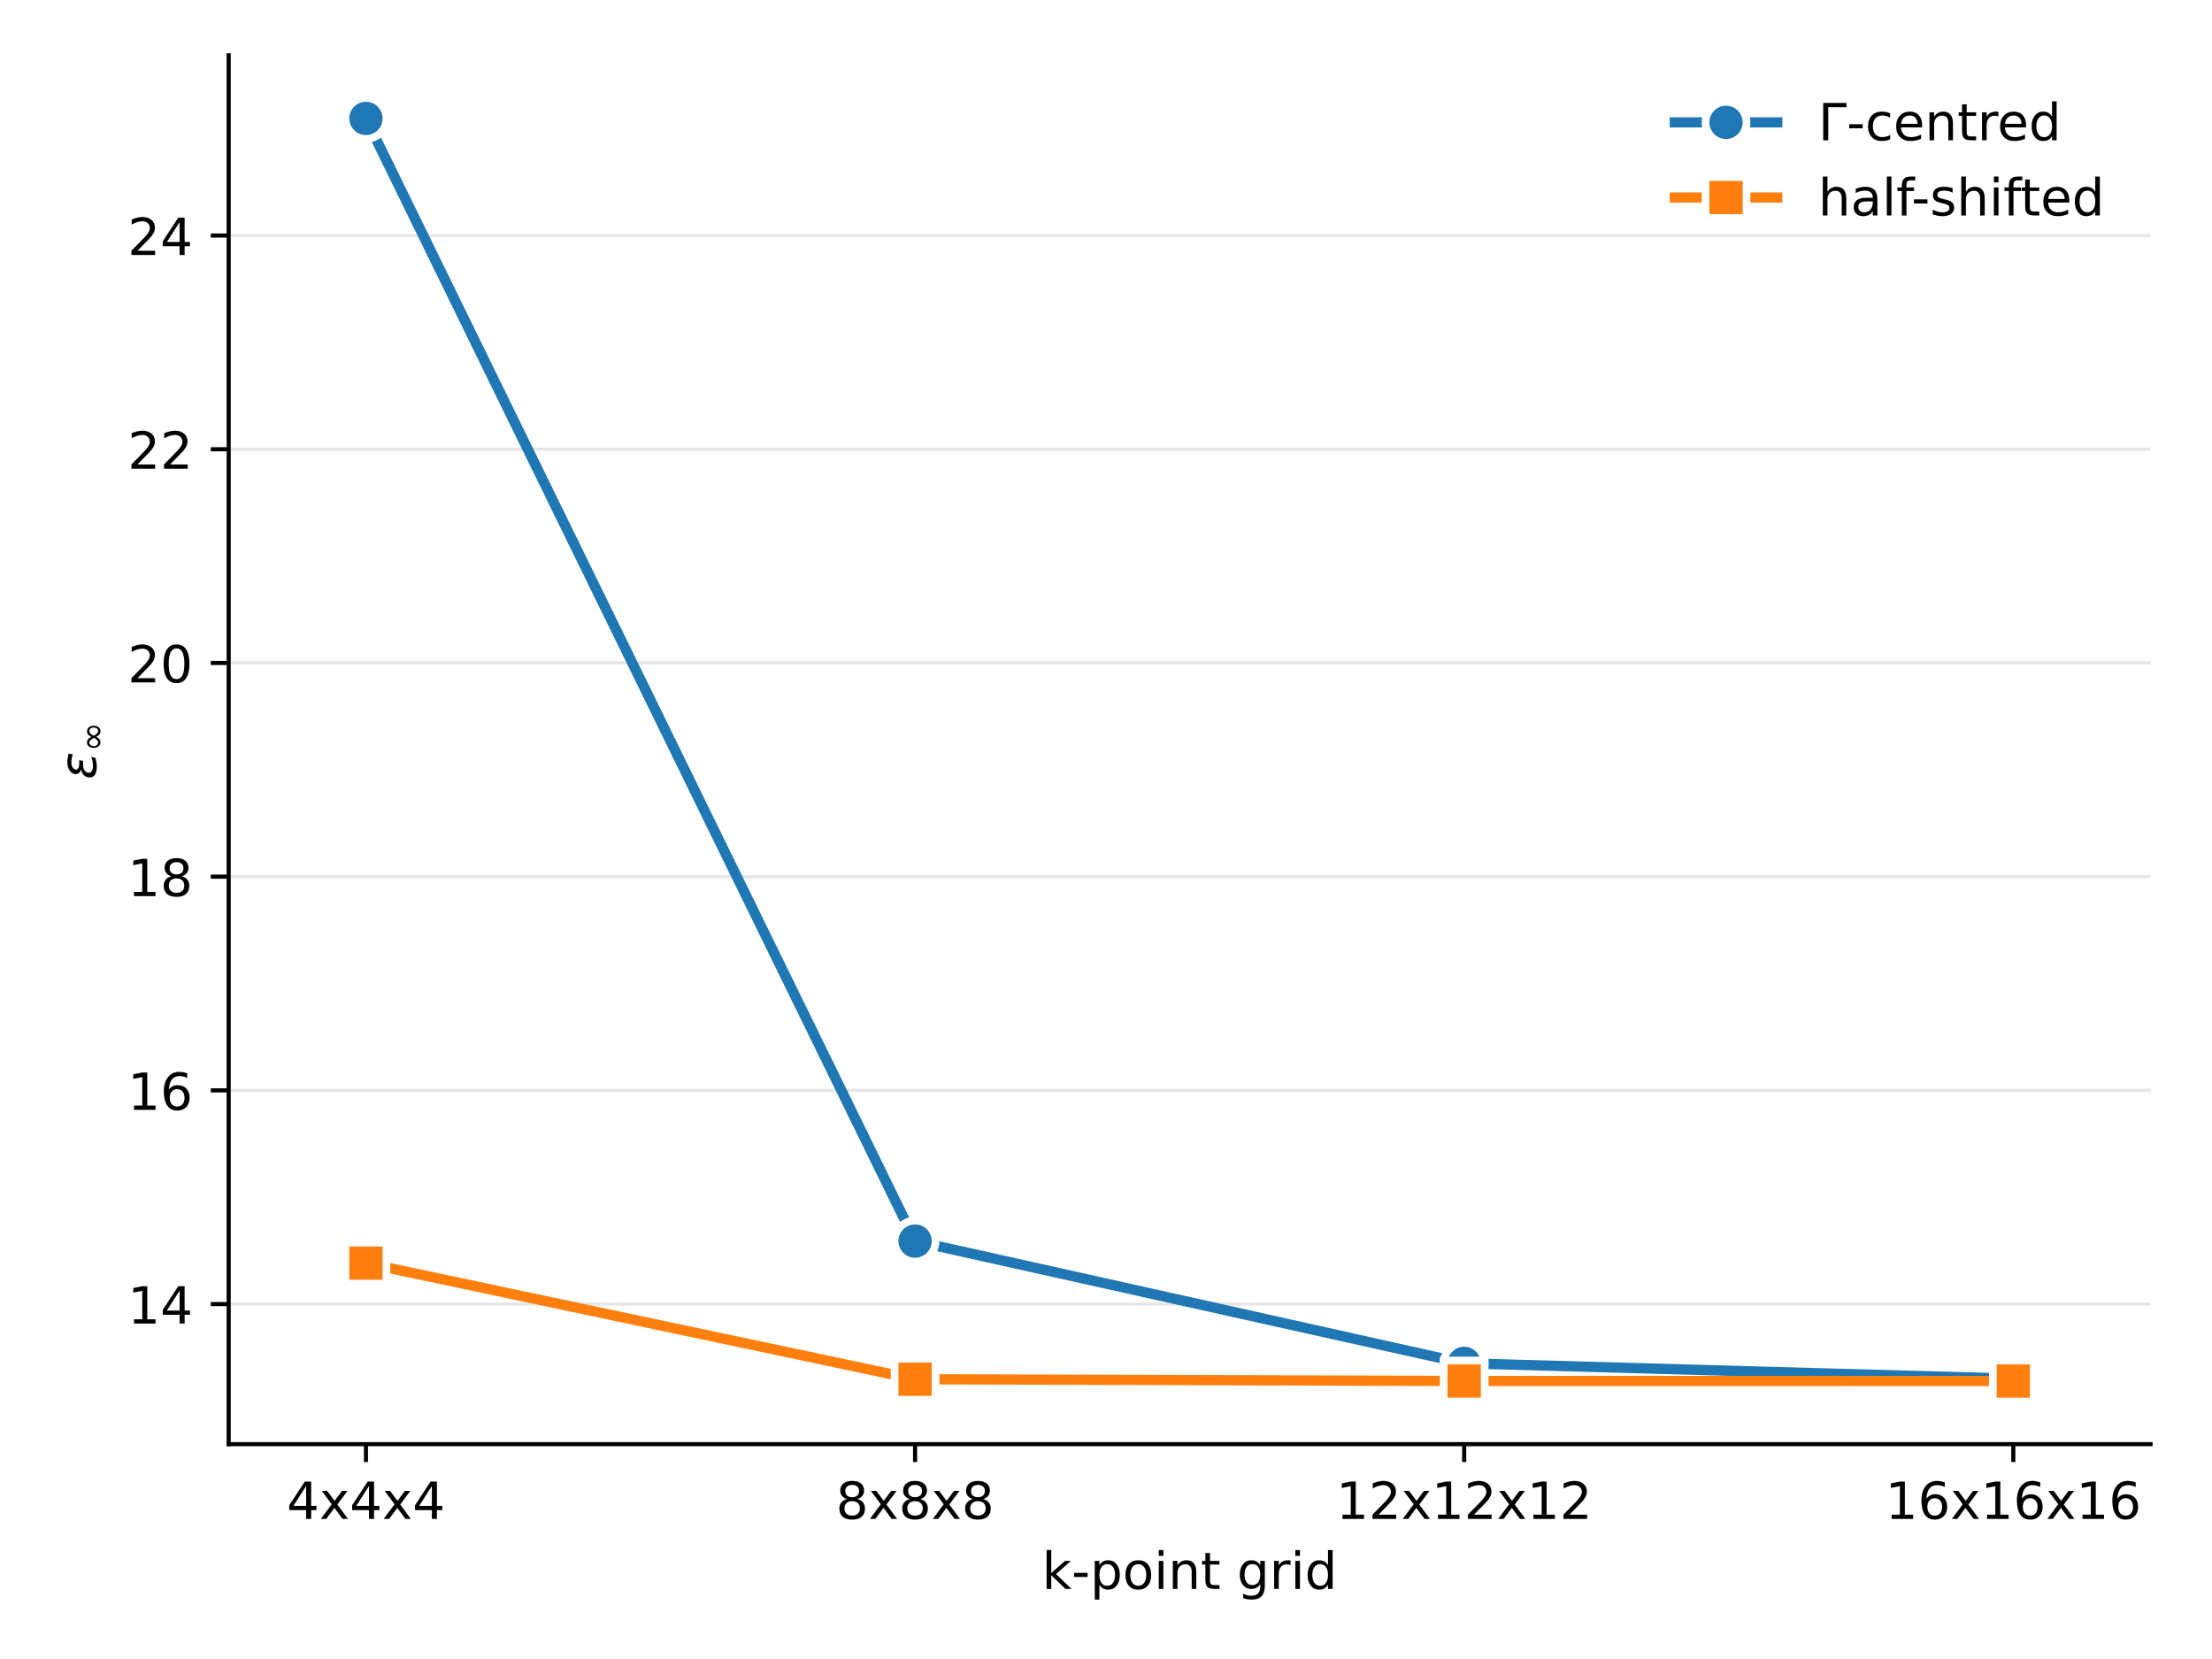
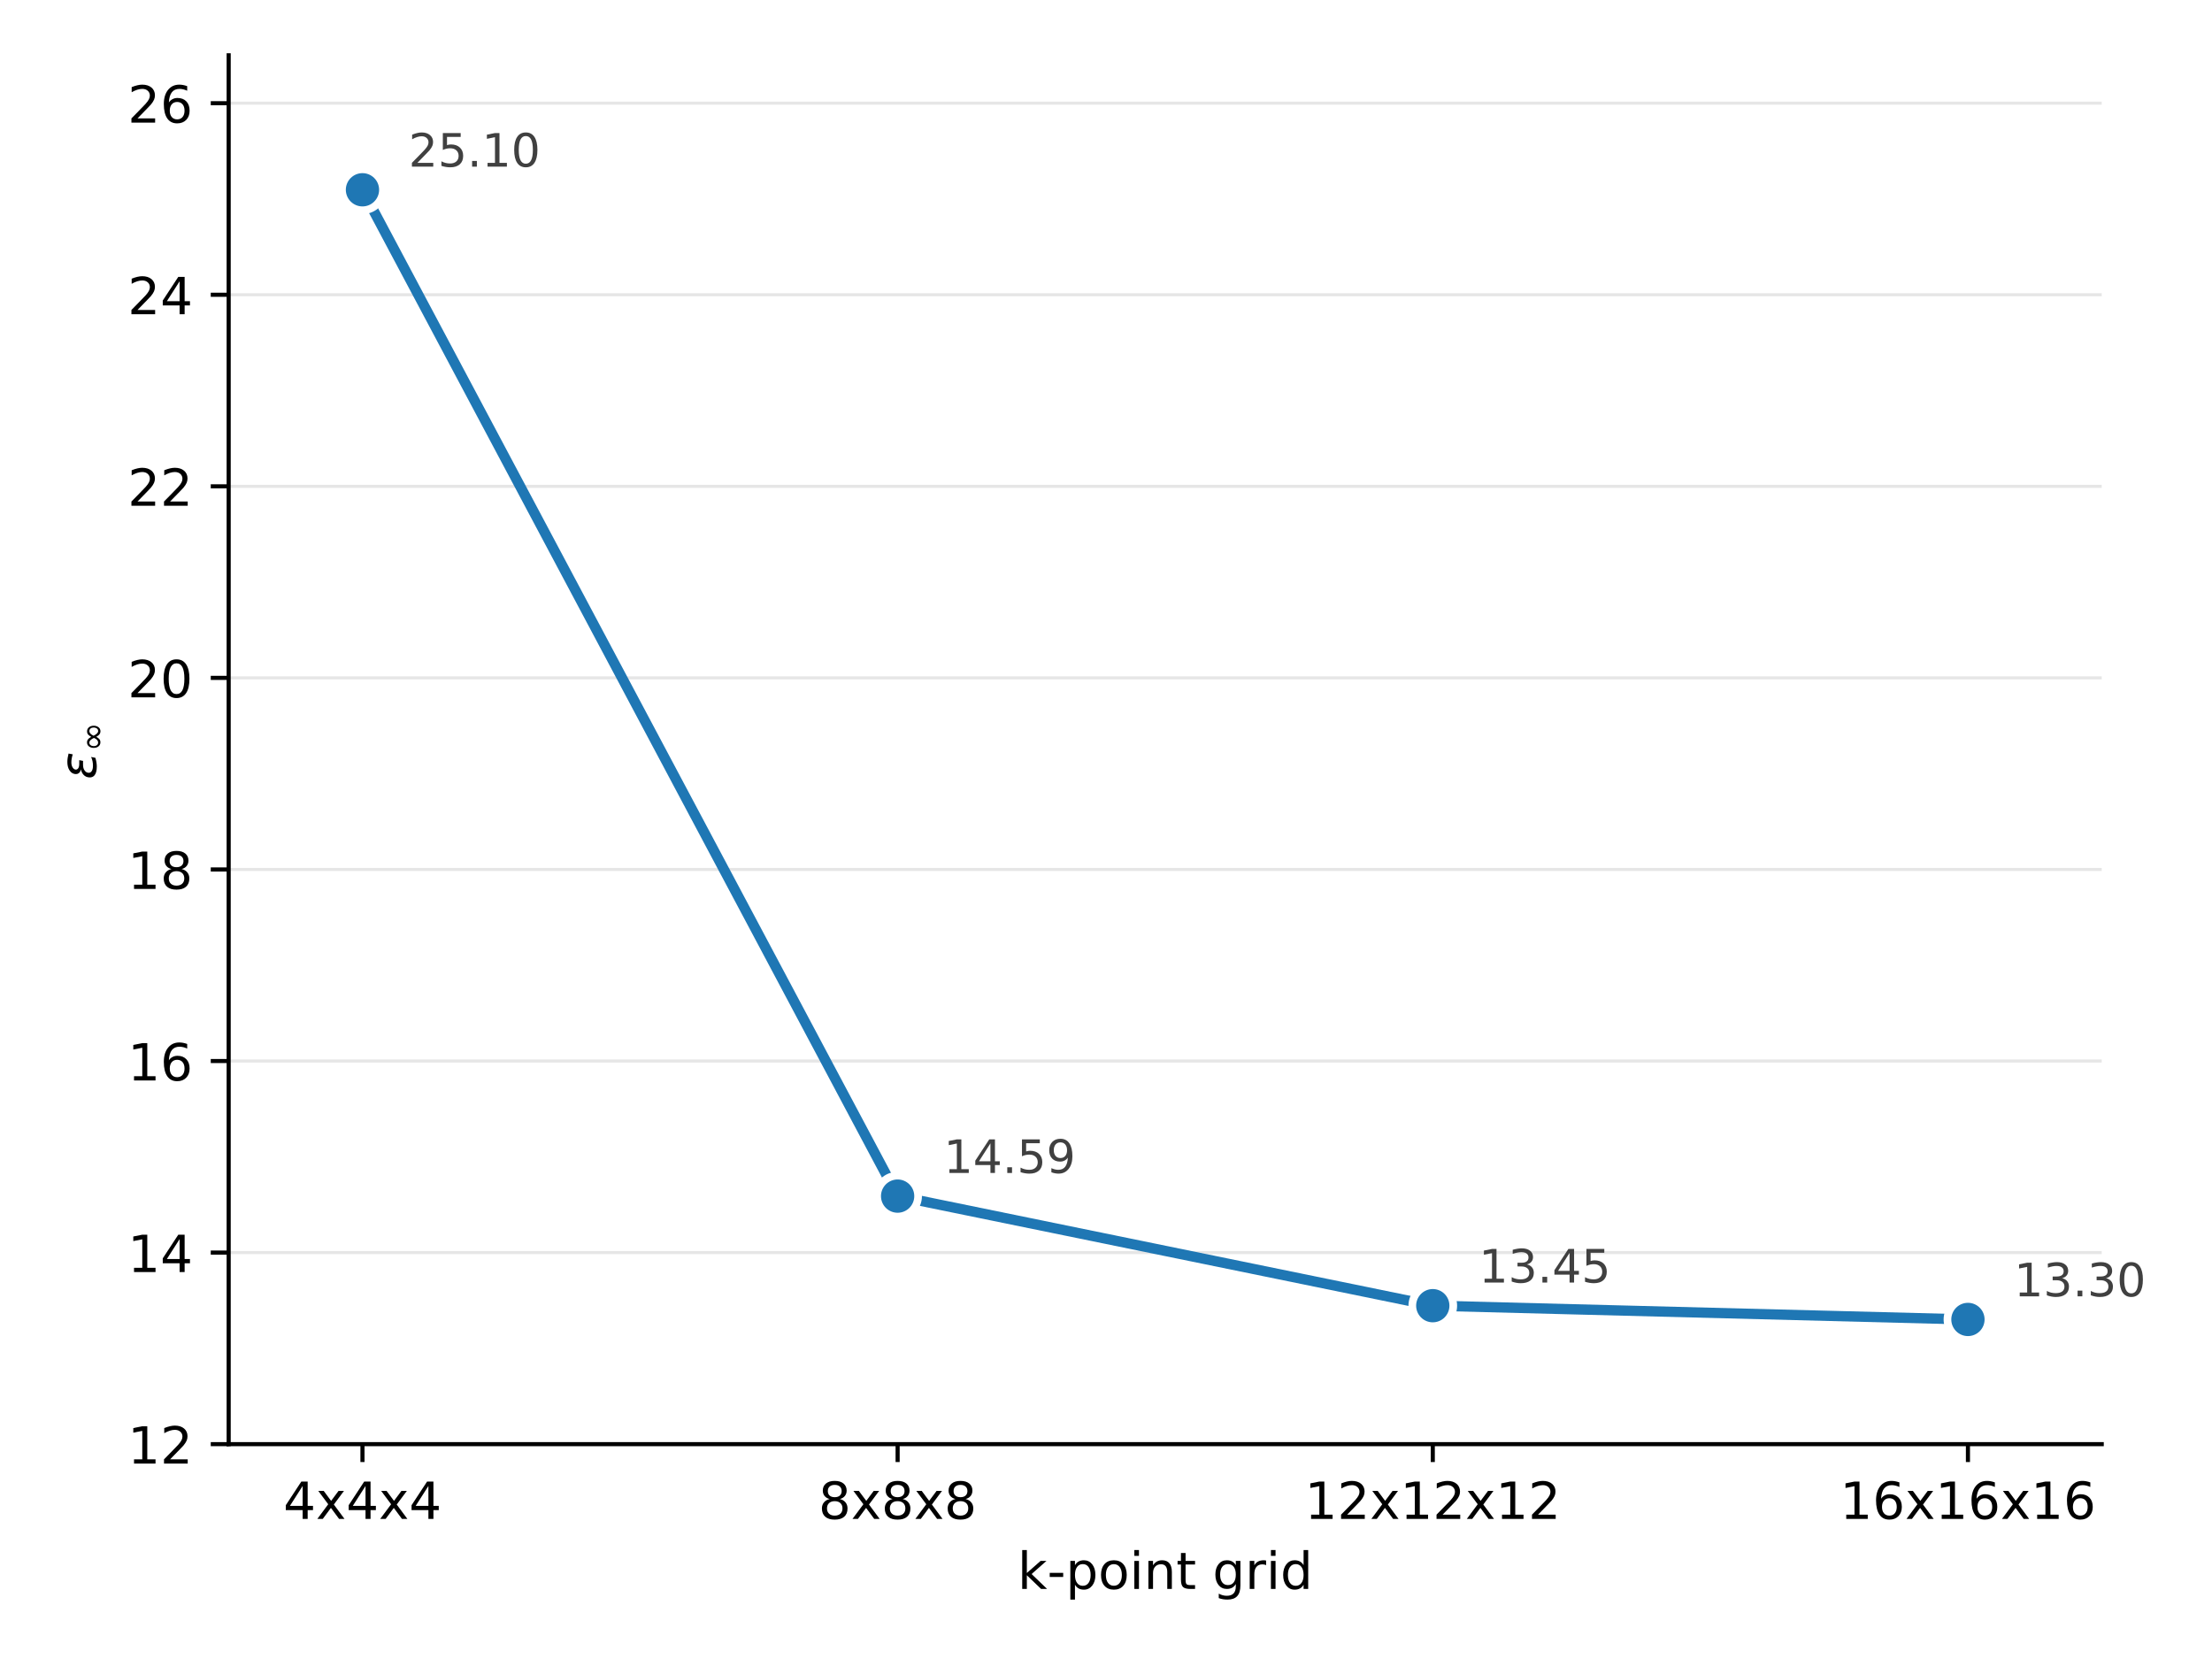
<svg xmlns="http://www.w3.org/2000/svg" xmlns:xlink="http://www.w3.org/1999/xlink" width="432pt" height="324pt" viewBox="0 0 432 324" version="1.1">
  <defs>
    <style type="text/css">*{stroke-linejoin: round; stroke-linecap: butt}</style>
  </defs>
  <g id="figure_1">
    <g id="patch_1">
      <path d="M 0 324 L 432 324 L 432 0 L 0 0 z " style="fill: #ffffff" />
    </g>
    <g id="axes_1">
      <g id="patch_2">
-         <path d="M 44.66 282.04 L 420.004 282.04 L 420.004 10.8 L 44.66 10.8 z " style="fill: #ffffff" />
+         <path d="M 44.66 282.04 L 410.464 282.04 L 410.464 10.8 L 44.66 10.8 z " style="fill: #ffffff" />
      </g>
      <g id="matplotlib.axis_1">
        <g id="xtick_1">
          <g id="line2d_1">
            <defs>
-               <path id="m426031d828" d="M 0 0 L 0 3.5 " style="stroke: #000000; stroke-width: 0.8" />
+               <path id="mf28151ee52" d="M 0 0 L 0 3.5 " style="stroke: #000000; stroke-width: 0.8" />
            </defs>
            <g>
-               <use xlink:href="#m426031d828" x="71.47" y="282.04" style="stroke: #000000; stroke-width: 0.8" />
+               <use xlink:href="#mf28151ee52" x="70.789" y="282.04" style="stroke: #000000; stroke-width: 0.8" />
            </g>
          </g>
          <g id="text_1">
-             <g transform="translate(56.00781 296.6384) scale(0.1 -0.1)">
+             <g transform="translate(55.32638 296.6384) scale(0.1 -0.1)">
              <defs>
                <path id="DejaVuSans-34" d="M 2419 4116 L 825 1625 L 2419 1625 L 2419 4116 z M 2253 4666 L 3047 4666 L 3047 1625 L 3713 1625 L 3713 1100 L 3047 1100 L 3047 0 L 2419 0 L 2419 1100 L 313 1100 L 313 1709 L 2253 4666 z " transform="scale(0.015625)" />
                <path id="DejaVuSans-78" d="M 3513 3500 L 2247 1797 L 3578 0 L 2900 0 L 1881 1375 L 863 0 L 184 0 L 1544 1831 L 300 3500 L 978 3500 L 1906 2253 L 2834 3500 L 3513 3500 z " transform="scale(0.015625)" />
              </defs>
              <use xlink:href="#DejaVuSans-34" />
              <use xlink:href="#DejaVuSans-78" transform="translate(63.62305 0)" />
              <use xlink:href="#DejaVuSans-34" transform="translate(122.8027 0)" />
              <use xlink:href="#DejaVuSans-78" transform="translate(186.4258 0)" />
              <use xlink:href="#DejaVuSans-34" transform="translate(245.6055 0)" />
            </g>
          </g>
        </g>
        <g id="xtick_2">
          <g id="line2d_2">
            <g>
-               <use xlink:href="#m426031d828" x="178.712" y="282.04" style="stroke: #000000; stroke-width: 0.8" />
+               <use xlink:href="#mf28151ee52" x="175.304" y="282.04" style="stroke: #000000; stroke-width: 0.8" />
            </g>
          </g>
          <g id="text_2">
-             <g transform="translate(163.249 296.6384) scale(0.1 -0.1)">
+             <g transform="translate(159.8419 296.6384) scale(0.1 -0.1)">
              <defs>
                <path id="DejaVuSans-38" d="M 2034 2216 Q 1584 2216 1326 1975 Q 1069 1734 1069 1313 Q 1069 891 1326 650 Q 1584 409 2034 409 Q 2484 409 2743 651 Q 3003 894 3003 1313 Q 3003 1734 2745 1975 Q 2488 2216 2034 2216 z M 1403 2484 Q 997 2584 770 2862 Q 544 3141 544 3541 Q 544 4100 942 4425 Q 1341 4750 2034 4750 Q 2731 4750 3128 4425 Q 3525 4100 3525 3541 Q 3525 3141 3298 2862 Q 3072 2584 2669 2484 Q 3125 2378 3379 2068 Q 3634 1759 3634 1313 Q 3634 634 3220 271 Q 2806 -91 2034 -91 Q 1263 -91 848 271 Q 434 634 434 1313 Q 434 1759 690 2068 Q 947 2378 1403 2484 z M 1172 3481 Q 1172 3119 1398 2916 Q 1625 2713 2034 2713 Q 2441 2713 2670 2916 Q 2900 3119 2900 3481 Q 2900 3844 2670 4047 Q 2441 4250 2034 4250 Q 1625 4250 1398 4047 Q 1172 3844 1172 3481 z " transform="scale(0.015625)" />
              </defs>
              <use xlink:href="#DejaVuSans-38" />
              <use xlink:href="#DejaVuSans-78" transform="translate(63.62305 0)" />
              <use xlink:href="#DejaVuSans-38" transform="translate(122.8027 0)" />
              <use xlink:href="#DejaVuSans-78" transform="translate(186.4258 0)" />
              <use xlink:href="#DejaVuSans-38" transform="translate(245.6055 0)" />
            </g>
          </g>
        </g>
        <g id="xtick_3">
          <g id="line2d_3">
            <g>
-               <use xlink:href="#m426031d828" x="285.953" y="282.04" style="stroke: #000000; stroke-width: 0.8" />
+               <use xlink:href="#mf28151ee52" x="279.82" y="282.04" style="stroke: #000000; stroke-width: 0.8" />
            </g>
          </g>
          <g id="text_3">
-             <g transform="translate(260.9465 296.6384) scale(0.1 -0.1)">
+             <g transform="translate(254.8136 296.6384) scale(0.1 -0.1)">
              <defs>
                <path id="DejaVuSans-31" d="M 794 531 L 1825 531 L 1825 4091 L 703 3866 L 703 4441 L 1819 4666 L 2450 4666 L 2450 531 L 3481 531 L 3481 0 L 794 0 L 794 531 z " transform="scale(0.015625)" />
                <path id="DejaVuSans-32" d="M 1228 531 L 3431 531 L 3431 0 L 469 0 L 469 531 Q 828 903 1448 1529 Q 2069 2156 2228 2338 Q 2531 2678 2651 2914 Q 2772 3150 2772 3378 Q 2772 3750 2511 3984 Q 2250 4219 1831 4219 Q 1534 4219 1204 4116 Q 875 4013 500 3803 L 500 4441 Q 881 4594 1212 4672 Q 1544 4750 1819 4750 Q 2544 4750 2975 4387 Q 3406 4025 3406 3419 Q 3406 3131 3298 2873 Q 3191 2616 2906 2266 Q 2828 2175 2409 1742 Q 1991 1309 1228 531 z " transform="scale(0.015625)" />
              </defs>
              <use xlink:href="#DejaVuSans-31" />
              <use xlink:href="#DejaVuSans-32" transform="translate(63.62305 0)" />
              <use xlink:href="#DejaVuSans-78" transform="translate(127.2461 0)" />
              <use xlink:href="#DejaVuSans-31" transform="translate(186.4258 0)" />
              <use xlink:href="#DejaVuSans-32" transform="translate(250.0488 0)" />
              <use xlink:href="#DejaVuSans-78" transform="translate(313.6719 0)" />
              <use xlink:href="#DejaVuSans-31" transform="translate(372.8516 0)" />
              <use xlink:href="#DejaVuSans-32" transform="translate(436.4746 0)" />
            </g>
          </g>
        </g>
        <g id="xtick_4">
          <g id="line2d_4">
            <g>
-               <use xlink:href="#m426031d828" x="393.194" y="282.04" style="stroke: #000000; stroke-width: 0.8" />
+               <use xlink:href="#mf28151ee52" x="384.335" y="282.04" style="stroke: #000000; stroke-width: 0.8" />
            </g>
          </g>
          <g id="text_4">
-             <g transform="translate(368.1877 296.6384) scale(0.1 -0.1)">
+             <g transform="translate(359.3292 296.6384) scale(0.1 -0.1)">
              <defs>
                <path id="DejaVuSans-36" d="M 2113 2584 Q 1688 2584 1439 2293 Q 1191 2003 1191 1497 Q 1191 994 1439 701 Q 1688 409 2113 409 Q 2538 409 2786 701 Q 3034 994 3034 1497 Q 3034 2003 2786 2293 Q 2538 2584 2113 2584 z M 3366 4563 L 3366 3988 Q 3128 4100 2886 4159 Q 2644 4219 2406 4219 Q 1781 4219 1451 3797 Q 1122 3375 1075 2522 Q 1259 2794 1537 2939 Q 1816 3084 2150 3084 Q 2853 3084 3261 2657 Q 3669 2231 3669 1497 Q 3669 778 3244 343 Q 2819 -91 2113 -91 Q 1303 -91 875 529 Q 447 1150 447 2328 Q 447 3434 972 4092 Q 1497 4750 2381 4750 Q 2619 4750 2861 4703 Q 3103 4656 3366 4563 z " transform="scale(0.015625)" />
              </defs>
              <use xlink:href="#DejaVuSans-31" />
              <use xlink:href="#DejaVuSans-36" transform="translate(63.62305 0)" />
              <use xlink:href="#DejaVuSans-78" transform="translate(127.2461 0)" />
              <use xlink:href="#DejaVuSans-31" transform="translate(186.4258 0)" />
              <use xlink:href="#DejaVuSans-36" transform="translate(250.0488 0)" />
              <use xlink:href="#DejaVuSans-78" transform="translate(313.6719 0)" />
              <use xlink:href="#DejaVuSans-31" transform="translate(372.8516 0)" />
              <use xlink:href="#DejaVuSans-36" transform="translate(436.4746 0)" />
            </g>
          </g>
        </g>
        <g id="text_5">
-           <g transform="translate(203.4993 310.3166) scale(0.1 -0.1)">
+           <g transform="translate(198.7293 310.3166) scale(0.1 -0.1)">
            <defs>
              <path id="DejaVuSans-6b" d="M 581 4863 L 1159 4863 L 1159 1991 L 2875 3500 L 3609 3500 L 1753 1863 L 3688 0 L 2938 0 L 1159 1709 L 1159 0 L 581 0 L 581 4863 z " transform="scale(0.015625)" />
              <path id="DejaVuSans-2d" d="M 313 2009 L 1997 2009 L 1997 1497 L 313 1497 L 313 2009 z " transform="scale(0.015625)" />
              <path id="DejaVuSans-70" d="M 1159 525 L 1159 -1331 L 581 -1331 L 581 3500 L 1159 3500 L 1159 2969 Q 1341 3281 1617 3432 Q 1894 3584 2278 3584 Q 2916 3584 3314 3078 Q 3713 2572 3713 1747 Q 3713 922 3314 415 Q 2916 -91 2278 -91 Q 1894 -91 1617 61 Q 1341 213 1159 525 z M 3116 1747 Q 3116 2381 2855 2742 Q 2594 3103 2138 3103 Q 1681 3103 1420 2742 Q 1159 2381 1159 1747 Q 1159 1113 1420 752 Q 1681 391 2138 391 Q 2594 391 2855 752 Q 3116 1113 3116 1747 z " transform="scale(0.015625)" />
              <path id="DejaVuSans-6f" d="M 1959 3097 Q 1497 3097 1228 2736 Q 959 2375 959 1747 Q 959 1119 1226 758 Q 1494 397 1959 397 Q 2419 397 2687 759 Q 2956 1122 2956 1747 Q 2956 2369 2687 2733 Q 2419 3097 1959 3097 z M 1959 3584 Q 2709 3584 3137 3096 Q 3566 2609 3566 1747 Q 3566 888 3137 398 Q 2709 -91 1959 -91 Q 1206 -91 779 398 Q 353 888 353 1747 Q 353 2609 779 3096 Q 1206 3584 1959 3584 z " transform="scale(0.015625)" />
              <path id="DejaVuSans-69" d="M 603 3500 L 1178 3500 L 1178 0 L 603 0 L 603 3500 z M 603 4863 L 1178 4863 L 1178 4134 L 603 4134 L 603 4863 z " transform="scale(0.015625)" />
              <path id="DejaVuSans-6e" d="M 3513 2113 L 3513 0 L 2938 0 L 2938 2094 Q 2938 2591 2744 2837 Q 2550 3084 2163 3084 Q 1697 3084 1428 2787 Q 1159 2491 1159 1978 L 1159 0 L 581 0 L 581 3500 L 1159 3500 L 1159 2956 Q 1366 3272 1645 3428 Q 1925 3584 2291 3584 Q 2894 3584 3203 3211 Q 3513 2838 3513 2113 z " transform="scale(0.015625)" />
              <path id="DejaVuSans-74" d="M 1172 4494 L 1172 3500 L 2356 3500 L 2356 3053 L 1172 3053 L 1172 1153 Q 1172 725 1289 603 Q 1406 481 1766 481 L 2356 481 L 2356 0 L 1766 0 Q 1100 0 847 248 Q 594 497 594 1153 L 594 3053 L 172 3053 L 172 3500 L 594 3500 L 594 4494 L 1172 4494 z " transform="scale(0.015625)" />
              <path id="DejaVuSans-20" transform="scale(0.015625)" />
              <path id="DejaVuSans-67" d="M 2906 1791 Q 2906 2416 2648 2759 Q 2391 3103 1925 3103 Q 1463 3103 1205 2759 Q 947 2416 947 1791 Q 947 1169 1205 825 Q 1463 481 1925 481 Q 2391 481 2648 825 Q 2906 1169 2906 1791 z M 3481 434 Q 3481 -459 3084 -895 Q 2688 -1331 1869 -1331 Q 1566 -1331 1297 -1286 Q 1028 -1241 775 -1147 L 775 -588 Q 1028 -725 1275 -790 Q 1522 -856 1778 -856 Q 2344 -856 2625 -561 Q 2906 -266 2906 331 L 2906 616 Q 2728 306 2450 153 Q 2172 0 1784 0 Q 1141 0 747 490 Q 353 981 353 1791 Q 353 2603 747 3093 Q 1141 3584 1784 3584 Q 2172 3584 2450 3431 Q 2728 3278 2906 2969 L 2906 3500 L 3481 3500 L 3481 434 z " transform="scale(0.015625)" />
              <path id="DejaVuSans-72" d="M 2631 2963 Q 2534 3019 2420 3045 Q 2306 3072 2169 3072 Q 1681 3072 1420 2755 Q 1159 2438 1159 1844 L 1159 0 L 581 0 L 581 3500 L 1159 3500 L 1159 2956 Q 1341 3275 1631 3429 Q 1922 3584 2338 3584 Q 2397 3584 2469 3576 Q 2541 3569 2628 3553 L 2631 2963 z " transform="scale(0.015625)" />
              <path id="DejaVuSans-64" d="M 2906 2969 L 2906 4863 L 3481 4863 L 3481 0 L 2906 0 L 2906 525 Q 2725 213 2448 61 Q 2172 -91 1784 -91 Q 1150 -91 751 415 Q 353 922 353 1747 Q 353 2572 751 3078 Q 1150 3584 1784 3584 Q 2172 3584 2448 3432 Q 2725 3281 2906 2969 z M 947 1747 Q 947 1113 1208 752 Q 1469 391 1925 391 Q 2381 391 2643 752 Q 2906 1113 2906 1747 Q 2906 2381 2643 2742 Q 2381 3103 1925 3103 Q 1469 3103 1208 2742 Q 947 2381 947 1747 z " transform="scale(0.015625)" />
            </defs>
            <use xlink:href="#DejaVuSans-6b" />
            <use xlink:href="#DejaVuSans-2d" transform="translate(57.91016 0)" />
            <use xlink:href="#DejaVuSans-70" transform="translate(93.99414 0)" />
            <use xlink:href="#DejaVuSans-6f" transform="translate(157.4707 0)" />
            <use xlink:href="#DejaVuSans-69" transform="translate(218.6523 0)" />
            <use xlink:href="#DejaVuSans-6e" transform="translate(246.4355 0)" />
            <use xlink:href="#DejaVuSans-74" transform="translate(309.8145 0)" />
            <use xlink:href="#DejaVuSans-20" transform="translate(349.0234 0)" />
            <use xlink:href="#DejaVuSans-67" transform="translate(380.8105 0)" />
            <use xlink:href="#DejaVuSans-72" transform="translate(444.2871 0)" />
            <use xlink:href="#DejaVuSans-69" transform="translate(485.4004 0)" />
            <use xlink:href="#DejaVuSans-64" transform="translate(513.1836 0)" />
          </g>
        </g>
      </g>
      <g id="matplotlib.axis_2">
        <g id="ytick_1">
          <g id="line2d_5">
-             <path d="M 44.66 254.687 L 420.004 254.687 " clip-path="url(#p0d8a479456)" style="fill: none; stroke: #e6e6e6; stroke-width: 0.6; stroke-linecap: square" />
+             <path d="M 44.66 282.04 L 410.464 282.04 " clip-path="url(#pb56bd23c79)" style="fill: none; stroke: #e6e6e6; stroke-width: 0.6; stroke-linecap: square" />
          </g>
          <g id="line2d_6">
            <defs>
-               <path id="mebd5b393f3" d="M 0 0 L -3.5 0 " style="stroke: #000000; stroke-width: 0.8" />
+               <path id="mf445bdbbfa" d="M 0 0 L -3.5 0 " style="stroke: #000000; stroke-width: 0.8" />
            </defs>
            <g>
-               <use xlink:href="#mebd5b393f3" x="44.66" y="254.687" style="stroke: #000000; stroke-width: 0.8" />
+               <use xlink:href="#mf445bdbbfa" x="44.66" y="282.04" style="stroke: #000000; stroke-width: 0.8" />
            </g>
          </g>
          <g id="text_6">
-             <g transform="translate(24.935 258.4863) scale(0.1 -0.1)">
-               <use xlink:href="#DejaVuSans-31" />
-               <use xlink:href="#DejaVuSans-34" transform="translate(63.62305 0)" />
+             <g transform="translate(24.935 285.8392) scale(0.1 -0.1)">
+               <use xlink:href="#DejaVuSans-31" />
+               <use xlink:href="#DejaVuSans-32" transform="translate(63.62305 0)" />
            </g>
          </g>
        </g>
        <g id="ytick_2">
          <g id="line2d_7">
-             <path d="M 44.66 212.95 L 420.004 212.95 " clip-path="url(#p0d8a479456)" style="fill: none; stroke: #e6e6e6; stroke-width: 0.6; stroke-linecap: square" />
+             <path d="M 44.66 244.628 L 410.464 244.628 " clip-path="url(#pb56bd23c79)" style="fill: none; stroke: #e6e6e6; stroke-width: 0.6; stroke-linecap: square" />
          </g>
          <g id="line2d_8">
            <g>
-               <use xlink:href="#mebd5b393f3" x="44.66" y="212.95" style="stroke: #000000; stroke-width: 0.8" />
+               <use xlink:href="#mf445bdbbfa" x="44.66" y="244.628" style="stroke: #000000; stroke-width: 0.8" />
            </g>
          </g>
          <g id="text_7">
-             <g transform="translate(24.935 216.749) scale(0.1 -0.1)">
-               <use xlink:href="#DejaVuSans-31" />
-               <use xlink:href="#DejaVuSans-36" transform="translate(63.62305 0)" />
+             <g transform="translate(24.935 248.4268) scale(0.1 -0.1)">
+               <use xlink:href="#DejaVuSans-31" />
+               <use xlink:href="#DejaVuSans-34" transform="translate(63.62305 0)" />
            </g>
          </g>
        </g>
        <g id="ytick_3">
          <g id="line2d_9">
-             <path d="M 44.66 171.212 L 420.004 171.212 " clip-path="url(#p0d8a479456)" style="fill: none; stroke: #e6e6e6; stroke-width: 0.6; stroke-linecap: square" />
+             <path d="M 44.66 207.215 L 410.464 207.215 " clip-path="url(#pb56bd23c79)" style="fill: none; stroke: #e6e6e6; stroke-width: 0.6; stroke-linecap: square" />
          </g>
          <g id="line2d_10">
            <g>
-               <use xlink:href="#mebd5b393f3" x="44.66" y="171.212" style="stroke: #000000; stroke-width: 0.8" />
+               <use xlink:href="#mf445bdbbfa" x="44.66" y="207.215" style="stroke: #000000; stroke-width: 0.8" />
            </g>
          </g>
          <g id="text_8">
-             <g transform="translate(24.935 175.0116) scale(0.1 -0.1)">
-               <use xlink:href="#DejaVuSans-31" />
-               <use xlink:href="#DejaVuSans-38" transform="translate(63.62305 0)" />
+             <g transform="translate(24.935 211.0144) scale(0.1 -0.1)">
+               <use xlink:href="#DejaVuSans-31" />
+               <use xlink:href="#DejaVuSans-36" transform="translate(63.62305 0)" />
            </g>
          </g>
        </g>
        <g id="ytick_4">
          <g id="line2d_11">
-             <path d="M 44.66 129.475 L 420.004 129.475 " clip-path="url(#p0d8a479456)" style="fill: none; stroke: #e6e6e6; stroke-width: 0.6; stroke-linecap: square" />
+             <path d="M 44.66 169.803 L 410.464 169.803 " clip-path="url(#pb56bd23c79)" style="fill: none; stroke: #e6e6e6; stroke-width: 0.6; stroke-linecap: square" />
          </g>
          <g id="line2d_12">
            <g>
-               <use xlink:href="#mebd5b393f3" x="44.66" y="129.475" style="stroke: #000000; stroke-width: 0.8" />
+               <use xlink:href="#mf445bdbbfa" x="44.66" y="169.803" style="stroke: #000000; stroke-width: 0.8" />
            </g>
          </g>
          <g id="text_9">
-             <g transform="translate(24.935 133.2742) scale(0.1 -0.1)">
+             <g transform="translate(24.935 173.602) scale(0.1 -0.1)">
+               <use xlink:href="#DejaVuSans-31" />
+               <use xlink:href="#DejaVuSans-38" transform="translate(63.62305 0)" />
+             </g>
+           </g>
+         </g>
+         <g id="ytick_5">
+           <g id="line2d_13">
+             <path d="M 44.66 132.39 L 410.464 132.39 " clip-path="url(#pb56bd23c79)" style="fill: none; stroke: #e6e6e6; stroke-width: 0.6; stroke-linecap: square" />
+           </g>
+           <g id="line2d_14">
+             <g>
+               <use xlink:href="#mf445bdbbfa" x="44.66" y="132.39" style="stroke: #000000; stroke-width: 0.8" />
+             </g>
+           </g>
+           <g id="text_10">
+             <g transform="translate(24.935 136.1896) scale(0.1 -0.1)">
              <defs>
                <path id="DejaVuSans-30" d="M 2034 4250 Q 1547 4250 1301 3770 Q 1056 3291 1056 2328 Q 1056 1369 1301 889 Q 1547 409 2034 409 Q 2525 409 2770 889 Q 3016 1369 3016 2328 Q 3016 3291 2770 3770 Q 2525 4250 2034 4250 z M 2034 4750 Q 2819 4750 3233 4129 Q 3647 3509 3647 2328 Q 3647 1150 3233 529 Q 2819 -91 2034 -91 Q 1250 -91 836 529 Q 422 1150 422 2328 Q 422 3509 836 4129 Q 1250 4750 2034 4750 z " transform="scale(0.015625)" />
              </defs>
              <use xlink:href="#DejaVuSans-32" />
              <use xlink:href="#DejaVuSans-30" transform="translate(63.62305 0)" />
            </g>
          </g>
        </g>
-         <g id="ytick_5">
-           <g id="line2d_13">
-             <path d="M 44.66 87.738 L 420.004 87.738 " clip-path="url(#p0d8a479456)" style="fill: none; stroke: #e6e6e6; stroke-width: 0.6; stroke-linecap: square" />
-           </g>
-           <g id="line2d_14">
-             <g>
-               <use xlink:href="#mebd5b393f3" x="44.66" y="87.738" style="stroke: #000000; stroke-width: 0.8" />
-             </g>
-           </g>
-           <g id="text_10">
-             <g transform="translate(24.935 91.53684) scale(0.1 -0.1)">
+         <g id="ytick_6">
+           <g id="line2d_15">
+             <path d="M 44.66 94.978 L 410.464 94.978 " clip-path="url(#pb56bd23c79)" style="fill: none; stroke: #e6e6e6; stroke-width: 0.6; stroke-linecap: square" />
+           </g>
+           <g id="line2d_16">
+             <g>
+               <use xlink:href="#mf445bdbbfa" x="44.66" y="94.978" style="stroke: #000000; stroke-width: 0.8" />
+             </g>
+           </g>
+           <g id="text_11">
+             <g transform="translate(24.935 98.77715) scale(0.1 -0.1)">
              <use xlink:href="#DejaVuSans-32" />
              <use xlink:href="#DejaVuSans-32" transform="translate(63.62305 0)" />
            </g>
          </g>
        </g>
-         <g id="ytick_6">
-           <g id="line2d_15">
-             <path d="M 44.66 46 L 420.004 46 " clip-path="url(#p0d8a479456)" style="fill: none; stroke: #e6e6e6; stroke-width: 0.6; stroke-linecap: square" />
-           </g>
-           <g id="line2d_16">
-             <g>
-               <use xlink:href="#mebd5b393f3" x="44.66" y="46" style="stroke: #000000; stroke-width: 0.8" />
-             </g>
-           </g>
-           <g id="text_11">
-             <g transform="translate(24.935 49.79948) scale(0.1 -0.1)">
+         <g id="ytick_7">
+           <g id="line2d_17">
+             <path d="M 44.66 57.566 L 410.464 57.566 " clip-path="url(#pb56bd23c79)" style="fill: none; stroke: #e6e6e6; stroke-width: 0.6; stroke-linecap: square" />
+           </g>
+           <g id="line2d_18">
+             <g>
+               <use xlink:href="#mf445bdbbfa" x="44.66" y="57.566" style="stroke: #000000; stroke-width: 0.8" />
+             </g>
+           </g>
+           <g id="text_12">
+             <g transform="translate(24.935 61.36474) scale(0.1 -0.1)">
              <use xlink:href="#DejaVuSans-32" />
              <use xlink:href="#DejaVuSans-34" transform="translate(63.62305 0)" />
            </g>
          </g>
        </g>
-         <g id="text_12">
+         <g id="ytick_8">
+           <g id="line2d_19">
+             <path d="M 44.66 20.153 L 410.464 20.153 " clip-path="url(#pb56bd23c79)" style="fill: none; stroke: #e6e6e6; stroke-width: 0.6; stroke-linecap: square" />
+           </g>
+           <g id="line2d_20">
+             <g>
+               <use xlink:href="#mf445bdbbfa" x="44.66" y="20.153" style="stroke: #000000; stroke-width: 0.8" />
+             </g>
+           </g>
+           <g id="text_13">
+             <g transform="translate(24.935 23.95232) scale(0.1 -0.1)">
+               <use xlink:href="#DejaVuSans-32" />
+               <use xlink:href="#DejaVuSans-36" transform="translate(63.62305 0)" />
+             </g>
+           </g>
+         </g>
+         <g id="text_14">
          <g transform="translate(18.85531 152.22) rotate(-90) scale(0.1 -0.1)">
            <defs>
              <path id="DejaVuSans-Oblique-3b5" d="M 1263 1888 Q 925 1963 778 2166 Q 669 2309 669 2503 Q 669 3034 1175 3344 Q 1575 3588 2188 3588 Q 2425 3588 2684 3550 Q 2944 3513 3234 3438 L 3134 2916 Q 2847 3006 2606 3047 Q 2359 3088 2138 3088 Q 1766 3088 1522 2944 Q 1228 2772 1228 2522 Q 1228 2356 1381 2241 Q 1563 2103 1925 2103 L 2409 2103 L 2319 1628 L 1856 1628 Q 1425 1628 1172 1469 Q 828 1253 828 916 Q 828 703 1013 563 Q 1244 388 1716 388 Q 2006 388 2284 444 Q 2563 503 2806 619 L 2700 84 Q 2403 -3 2131 -47 Q 1859 -91 1609 -91 Q 866 -91 516 194 Q 250 413 250 781 Q 250 1278 600 1584 Q 859 1813 1263 1888 z " transform="scale(0.015625)" />
              <path id="DejaVuSans-221e" d="M 2916 1091 Q 2819 1203 2666 1466 Q 2456 1091 2272 925 Q 2041 725 1681 725 Q 1259 725 981 1041 Q 688 1372 688 1919 Q 688 2444 981 2800 Q 1244 3116 1688 3116 Q 1916 3116 2084 3022 Q 2281 2919 2416 2741 Q 2541 2581 2666 2366 Q 2875 2741 3059 2906 Q 3291 3106 3650 3106 Q 4072 3106 4350 2791 Q 4644 2459 4644 1913 Q 4644 1388 4350 1031 Q 4088 716 3644 716 Q 3416 716 3247 809 Q 3078 894 2916 1091 z M 1647 1134 Q 2163 1134 2472 1884 Q 2075 2703 1647 2703 Q 1334 2703 1175 2478 Q 1003 2238 1003 1919 Q 1003 1569 1175 1353 Q 1350 1134 1647 1134 z M 3684 2697 Q 3219 2697 2859 1947 Q 3253 1128 3684 1128 Q 3997 1128 4156 1353 Q 4328 1594 4328 1913 Q 4328 2263 4156 2478 Q 3981 2697 3684 2697 z " transform="scale(0.015625)" />
            </defs>
            <use xlink:href="#DejaVuSans-Oblique-3b5" transform="translate(0 0.9375)" />
            <use xlink:href="#DejaVuSans-221e" transform="translate(54.05273 -15.46875) scale(0.7)" />
          </g>
        </g>
      </g>
-       <g id="line2d_17">
-         <path d="M 71.47 23.129 L 178.712 242.382 L 285.953 266.255 L 393.194 269.257 " clip-path="url(#p0d8a479456)" style="fill: none; stroke: #1f77b4; stroke-width: 2; stroke-linecap: square" />
+       <g id="line2d_21">
+         <path d="M 70.789 37.064 L 175.304 233.598 L 279.82 254.997 L 384.335 257.687 " clip-path="url(#pb56bd23c79)" style="fill: none; stroke: #1f77b4; stroke-width: 2; stroke-linecap: square" />
        <defs>
-           <path id="m6948c7d3f3" d="M 0 4 C 1.061 4 2.078 3.579 2.828 2.828 C 3.579 2.078 4 1.061 4 0 C 4 -1.061 3.579 -2.078 2.828 -2.828 C 2.078 -3.579 1.061 -4 0 -4 C -1.061 -4 -2.078 -3.579 -2.828 -2.828 C -3.579 -2.078 -4 -1.061 -4 0 C -4 1.061 -3.579 2.078 -2.828 2.828 C -2.078 3.579 -1.061 4 0 4 z " style="stroke: #ffffff; stroke-width: 1.5" />
+           <path id="mf70ceafdfd" d="M 0 4 C 1.061 4 2.078 3.579 2.828 2.828 C 3.579 2.078 4 1.061 4 0 C 4 -1.061 3.579 -2.078 2.828 -2.828 C 2.078 -3.579 1.061 -4 0 -4 C -1.061 -4 -2.078 -3.579 -2.828 -2.828 C -3.579 -2.078 -4 -1.061 -4 0 C -4 1.061 -3.579 2.078 -2.828 2.828 C -2.078 3.579 -1.061 4 0 4 z " style="stroke: #ffffff; stroke-width: 1.5" />
        </defs>
-         <g clip-path="url(#p0d8a479456)">
-           <use xlink:href="#m6948c7d3f3" x="71.47" y="23.129" style="fill: #1f77b4; stroke: #ffffff; stroke-width: 1.5" />
-           <use xlink:href="#m6948c7d3f3" x="178.712" y="242.382" style="fill: #1f77b4; stroke: #ffffff; stroke-width: 1.5" />
-           <use xlink:href="#m6948c7d3f3" x="285.953" y="266.255" style="fill: #1f77b4; stroke: #ffffff; stroke-width: 1.5" />
-           <use xlink:href="#m6948c7d3f3" x="393.194" y="269.257" style="fill: #1f77b4; stroke: #ffffff; stroke-width: 1.5" />
-         </g>
-       </g>
-       <g id="line2d_18">
-         <path d="M 71.47 246.689 L 178.712 269.36 L 285.953 269.706 L 393.194 269.711 " clip-path="url(#p0d8a479456)" style="fill: none; stroke: #ff7f0e; stroke-width: 2; stroke-linecap: square" />
-         <defs>
-           <path id="m109dd1e97b" d="M -4 4 L 4 4 L 4 -4 L -4 -4 z " style="stroke: #ffffff; stroke-width: 1.5; stroke-linejoin: miter" />
-         </defs>
-         <g clip-path="url(#p0d8a479456)">
-           <use xlink:href="#m109dd1e97b" x="71.47" y="246.689" style="fill: #ff7f0e; stroke: #ffffff; stroke-width: 1.5; stroke-linejoin: miter" />
-           <use xlink:href="#m109dd1e97b" x="178.712" y="269.36" style="fill: #ff7f0e; stroke: #ffffff; stroke-width: 1.5; stroke-linejoin: miter" />
-           <use xlink:href="#m109dd1e97b" x="285.953" y="269.706" style="fill: #ff7f0e; stroke: #ffffff; stroke-width: 1.5; stroke-linejoin: miter" />
-           <use xlink:href="#m109dd1e97b" x="393.194" y="269.711" style="fill: #ff7f0e; stroke: #ffffff; stroke-width: 1.5; stroke-linejoin: miter" />
+         <g clip-path="url(#pb56bd23c79)">
+           <use xlink:href="#mf70ceafdfd" x="70.789" y="37.064" style="fill: #1f77b4; stroke: #ffffff; stroke-width: 1.5" />
+           <use xlink:href="#mf70ceafdfd" x="175.304" y="233.598" style="fill: #1f77b4; stroke: #ffffff; stroke-width: 1.5" />
+           <use xlink:href="#mf70ceafdfd" x="279.82" y="254.997" style="fill: #1f77b4; stroke: #ffffff; stroke-width: 1.5" />
+           <use xlink:href="#mf70ceafdfd" x="384.335" y="257.687" style="fill: #1f77b4; stroke: #ffffff; stroke-width: 1.5" />
        </g>
      </g>
      <g id="patch_3">
        <path d="M 44.66 282.04 L 44.66 10.8 " style="fill: none; stroke: #000000; stroke-width: 0.8; stroke-linejoin: miter; stroke-linecap: square" />
      </g>
      <g id="patch_4">
-         <path d="M 44.66 282.04 L 420.004 282.04 " style="fill: none; stroke: #000000; stroke-width: 0.8; stroke-linejoin: miter; stroke-linecap: square" />
-       </g>
-       <g id="legend_1">
-         <g id="line2d_19">
-           <path d="M 327.09 23.898 L 337.09 23.898 L 347.09 23.898 " style="fill: none; stroke: #1f77b4; stroke-width: 2; stroke-linecap: square" />
-           <g>
-             <use xlink:href="#m6948c7d3f3" x="337.09" y="23.898" style="fill: #1f77b4; stroke: #ffffff; stroke-width: 1.5" />
-           </g>
-         </g>
-         <g id="text_13">
-           <g transform="translate(355.0902 27.39844) scale(0.1 -0.1)">
-             <defs>
-               <path id="DejaVuSans-393" d="M 628 0 L 628 4666 L 3531 4666 L 3531 4134 L 1259 4134 L 1259 0 L 628 0 z " transform="scale(0.015625)" />
-               <path id="DejaVuSans-63" d="M 3122 3366 L 3122 2828 Q 2878 2963 2633 3030 Q 2388 3097 2138 3097 Q 1578 3097 1268 2742 Q 959 2388 959 1747 Q 959 1106 1268 751 Q 1578 397 2138 397 Q 2388 397 2633 464 Q 2878 531 3122 666 L 3122 134 Q 2881 22 2623 -34 Q 2366 -91 2075 -91 Q 1284 -91 818 406 Q 353 903 353 1747 Q 353 2603 823 3093 Q 1294 3584 2113 3584 Q 2378 3584 2631 3529 Q 2884 3475 3122 3366 z " transform="scale(0.015625)" />
-               <path id="DejaVuSans-65" d="M 3597 1894 L 3597 1613 L 953 1613 Q 991 1019 1311 708 Q 1631 397 2203 397 Q 2534 397 2845 478 Q 3156 559 3463 722 L 3463 178 Q 3153 47 2828 -22 Q 2503 -91 2169 -91 Q 1331 -91 842 396 Q 353 884 353 1716 Q 353 2575 817 3079 Q 1281 3584 2069 3584 Q 2775 3584 3186 3129 Q 3597 2675 3597 1894 z M 3022 2063 Q 3016 2534 2758 2815 Q 2500 3097 2075 3097 Q 1594 3097 1305 2825 Q 1016 2553 972 2059 L 3022 2063 z " transform="scale(0.015625)" />
-             </defs>
-             <use xlink:href="#DejaVuSans-393" />
-             <use xlink:href="#DejaVuSans-2d" transform="translate(55.71289 0)" />
-             <use xlink:href="#DejaVuSans-63" transform="translate(91.79688 0)" />
-             <use xlink:href="#DejaVuSans-65" transform="translate(146.7773 0)" />
-             <use xlink:href="#DejaVuSans-6e" transform="translate(208.3008 0)" />
-             <use xlink:href="#DejaVuSans-74" transform="translate(271.6797 0)" />
-             <use xlink:href="#DejaVuSans-72" transform="translate(310.8887 0)" />
-             <use xlink:href="#DejaVuSans-65" transform="translate(349.752 0)" />
-             <use xlink:href="#DejaVuSans-64" transform="translate(411.2754 0)" />
-           </g>
-         </g>
-         <g id="line2d_20">
-           <path d="M 327.09 38.577 L 337.09 38.577 L 347.09 38.577 " style="fill: none; stroke: #ff7f0e; stroke-width: 2; stroke-linecap: square" />
-           <g>
-             <use xlink:href="#m109dd1e97b" x="337.09" y="38.577" style="fill: #ff7f0e; stroke: #ffffff; stroke-width: 1.5; stroke-linejoin: miter" />
-           </g>
-         </g>
-         <g id="text_14">
-           <g transform="translate(355.0902 42.07656) scale(0.1 -0.1)">
-             <defs>
-               <path id="DejaVuSans-68" d="M 3513 2113 L 3513 0 L 2938 0 L 2938 2094 Q 2938 2591 2744 2837 Q 2550 3084 2163 3084 Q 1697 3084 1428 2787 Q 1159 2491 1159 1978 L 1159 0 L 581 0 L 581 4863 L 1159 4863 L 1159 2956 Q 1366 3272 1645 3428 Q 1925 3584 2291 3584 Q 2894 3584 3203 3211 Q 3513 2838 3513 2113 z " transform="scale(0.015625)" />
-               <path id="DejaVuSans-61" d="M 2194 1759 Q 1497 1759 1228 1600 Q 959 1441 959 1056 Q 959 750 1161 570 Q 1363 391 1709 391 Q 2188 391 2477 730 Q 2766 1069 2766 1631 L 2766 1759 L 2194 1759 z M 3341 1997 L 3341 0 L 2766 0 L 2766 531 Q 2569 213 2275 61 Q 1981 -91 1556 -91 Q 1019 -91 701 211 Q 384 513 384 1019 Q 384 1609 779 1909 Q 1175 2209 1959 2209 L 2766 2209 L 2766 2266 Q 2766 2663 2505 2880 Q 2244 3097 1772 3097 Q 1472 3097 1187 3025 Q 903 2953 641 2809 L 641 3341 Q 956 3463 1253 3523 Q 1550 3584 1831 3584 Q 2591 3584 2966 3190 Q 3341 2797 3341 1997 z " transform="scale(0.015625)" />
-               <path id="DejaVuSans-6c" d="M 603 4863 L 1178 4863 L 1178 0 L 603 0 L 603 4863 z " transform="scale(0.015625)" />
-               <path id="DejaVuSans-66" d="M 2375 4863 L 2375 4384 L 1825 4384 Q 1516 4384 1395 4259 Q 1275 4134 1275 3809 L 1275 3500 L 2222 3500 L 2222 3053 L 1275 3053 L 1275 0 L 697 0 L 697 3053 L 147 3053 L 147 3500 L 697 3500 L 697 3744 Q 697 4328 969 4595 Q 1241 4863 1831 4863 L 2375 4863 z " transform="scale(0.015625)" />
-               <path id="DejaVuSans-73" d="M 2834 3397 L 2834 2853 Q 2591 2978 2328 3040 Q 2066 3103 1784 3103 Q 1356 3103 1142 2972 Q 928 2841 928 2578 Q 928 2378 1081 2264 Q 1234 2150 1697 2047 L 1894 2003 Q 2506 1872 2764 1633 Q 3022 1394 3022 966 Q 3022 478 2636 193 Q 2250 -91 1575 -91 Q 1294 -91 989 -36 Q 684 19 347 128 L 347 722 Q 666 556 975 473 Q 1284 391 1588 391 Q 1994 391 2212 530 Q 2431 669 2431 922 Q 2431 1156 2273 1281 Q 2116 1406 1581 1522 L 1381 1569 Q 847 1681 609 1914 Q 372 2147 372 2553 Q 372 3047 722 3315 Q 1072 3584 1716 3584 Q 2034 3584 2315 3537 Q 2597 3491 2834 3397 z " transform="scale(0.015625)" />
-             </defs>
-             <use xlink:href="#DejaVuSans-68" />
-             <use xlink:href="#DejaVuSans-61" transform="translate(63.37891 0)" />
-             <use xlink:href="#DejaVuSans-6c" transform="translate(124.6582 0)" />
-             <use xlink:href="#DejaVuSans-66" transform="translate(152.4414 0)" />
-             <use xlink:href="#DejaVuSans-2d" transform="translate(182.1465 0)" />
-             <use xlink:href="#DejaVuSans-73" transform="translate(218.2305 0)" />
-             <use xlink:href="#DejaVuSans-68" transform="translate(270.3301 0)" />
-             <use xlink:href="#DejaVuSans-69" transform="translate(333.709 0)" />
-             <use xlink:href="#DejaVuSans-66" transform="translate(361.4922 0)" />
-             <use xlink:href="#DejaVuSans-74" transform="translate(394.9473 0)" />
-             <use xlink:href="#DejaVuSans-65" transform="translate(434.1562 0)" />
-             <use xlink:href="#DejaVuSans-64" transform="translate(495.6797 0)" />
-           </g>
+         <path d="M 44.66 282.04 L 410.464 282.04 " style="fill: none; stroke: #000000; stroke-width: 0.8; stroke-linejoin: miter; stroke-linecap: square" />
+       </g>
+       <g id="text_15">
+         <g style="fill: #404040" transform="translate(79.78888 32.54777) scale(0.09 -0.09)">
+           <defs>
+             <path id="DejaVuSans-35" d="M 691 4666 L 3169 4666 L 3169 4134 L 1269 4134 L 1269 2991 Q 1406 3038 1543 3061 Q 1681 3084 1819 3084 Q 2600 3084 3056 2656 Q 3513 2228 3513 1497 Q 3513 744 3044 326 Q 2575 -91 1722 -91 Q 1428 -91 1123 -41 Q 819 9 494 109 L 494 744 Q 775 591 1075 516 Q 1375 441 1709 441 Q 2250 441 2565 725 Q 2881 1009 2881 1497 Q 2881 1984 2565 2268 Q 2250 2553 1709 2553 Q 1456 2553 1204 2497 Q 953 2441 691 2322 L 691 4666 z " transform="scale(0.015625)" />
+             <path id="DejaVuSans-2e" d="M 684 794 L 1344 794 L 1344 0 L 684 0 L 684 794 z " transform="scale(0.015625)" />
+           </defs>
+           <use xlink:href="#DejaVuSans-32" />
+           <use xlink:href="#DejaVuSans-35" transform="translate(63.62305 0)" />
+           <use xlink:href="#DejaVuSans-2e" transform="translate(127.2461 0)" />
+           <use xlink:href="#DejaVuSans-31" transform="translate(159.0332 0)" />
+           <use xlink:href="#DejaVuSans-30" transform="translate(222.6562 0)" />
+         </g>
+       </g>
+       <g id="text_16">
+         <g style="fill: #404040" transform="translate(184.3044 229.0811) scale(0.09 -0.09)">
+           <defs>
+             <path id="DejaVuSans-39" d="M 703 97 L 703 672 Q 941 559 1184 500 Q 1428 441 1663 441 Q 2288 441 2617 861 Q 2947 1281 2994 2138 Q 2813 1869 2534 1725 Q 2256 1581 1919 1581 Q 1219 1581 811 2004 Q 403 2428 403 3163 Q 403 3881 828 4315 Q 1253 4750 1959 4750 Q 2769 4750 3195 4129 Q 3622 3509 3622 2328 Q 3622 1225 3098 567 Q 2575 -91 1691 -91 Q 1453 -91 1209 -44 Q 966 3 703 97 z M 1959 2075 Q 2384 2075 2632 2365 Q 2881 2656 2881 3163 Q 2881 3666 2632 3958 Q 2384 4250 1959 4250 Q 1534 4250 1286 3958 Q 1038 3666 1038 3163 Q 1038 2656 1286 2365 Q 1534 2075 1959 2075 z " transform="scale(0.015625)" />
+           </defs>
+           <use xlink:href="#DejaVuSans-31" />
+           <use xlink:href="#DejaVuSans-34" transform="translate(63.62305 0)" />
+           <use xlink:href="#DejaVuSans-2e" transform="translate(127.2461 0)" />
+           <use xlink:href="#DejaVuSans-35" transform="translate(159.0332 0)" />
+           <use xlink:href="#DejaVuSans-39" transform="translate(222.6562 0)" />
+         </g>
+       </g>
+       <g id="text_17">
+         <g style="fill: #404040" transform="translate(288.8199 250.4804) scale(0.09 -0.09)">
+           <defs>
+             <path id="DejaVuSans-33" d="M 2597 2516 Q 3050 2419 3304 2112 Q 3559 1806 3559 1356 Q 3559 666 3084 287 Q 2609 -91 1734 -91 Q 1441 -91 1130 -33 Q 819 25 488 141 L 488 750 Q 750 597 1062 519 Q 1375 441 1716 441 Q 2309 441 2620 675 Q 2931 909 2931 1356 Q 2931 1769 2642 2001 Q 2353 2234 1838 2234 L 1294 2234 L 1294 2753 L 1863 2753 Q 2328 2753 2575 2939 Q 2822 3125 2822 3475 Q 2822 3834 2567 4026 Q 2313 4219 1838 4219 Q 1578 4219 1281 4162 Q 984 4106 628 3988 L 628 4550 Q 988 4650 1302 4700 Q 1616 4750 1894 4750 Q 2613 4750 3031 4423 Q 3450 4097 3450 3541 Q 3450 3153 3228 2886 Q 3006 2619 2597 2516 z " transform="scale(0.015625)" />
+           </defs>
+           <use xlink:href="#DejaVuSans-31" />
+           <use xlink:href="#DejaVuSans-33" transform="translate(63.62305 0)" />
+           <use xlink:href="#DejaVuSans-2e" transform="translate(127.2461 0)" />
+           <use xlink:href="#DejaVuSans-34" transform="translate(159.0332 0)" />
+           <use xlink:href="#DejaVuSans-35" transform="translate(222.6562 0)" />
+         </g>
+       </g>
+       <g id="text_18">
+         <g style="fill: #404040" transform="translate(393.3354 253.1707) scale(0.09 -0.09)">
+           <use xlink:href="#DejaVuSans-31" />
+           <use xlink:href="#DejaVuSans-33" transform="translate(63.62305 0)" />
+           <use xlink:href="#DejaVuSans-2e" transform="translate(127.2461 0)" />
+           <use xlink:href="#DejaVuSans-33" transform="translate(159.0332 0)" />
+           <use xlink:href="#DejaVuSans-30" transform="translate(222.6562 0)" />
        </g>
      </g>
    </g>
  </g>
  <defs>
-     <clipPath id="p0d8a479456">
-       <rect x="44.66" y="10.8" width="375.344" height="271.24" />
+     <clipPath id="pb56bd23c79">
+       <rect x="44.66" y="10.8" width="365.804" height="271.24" />
    </clipPath>
  </defs>
</svg>
